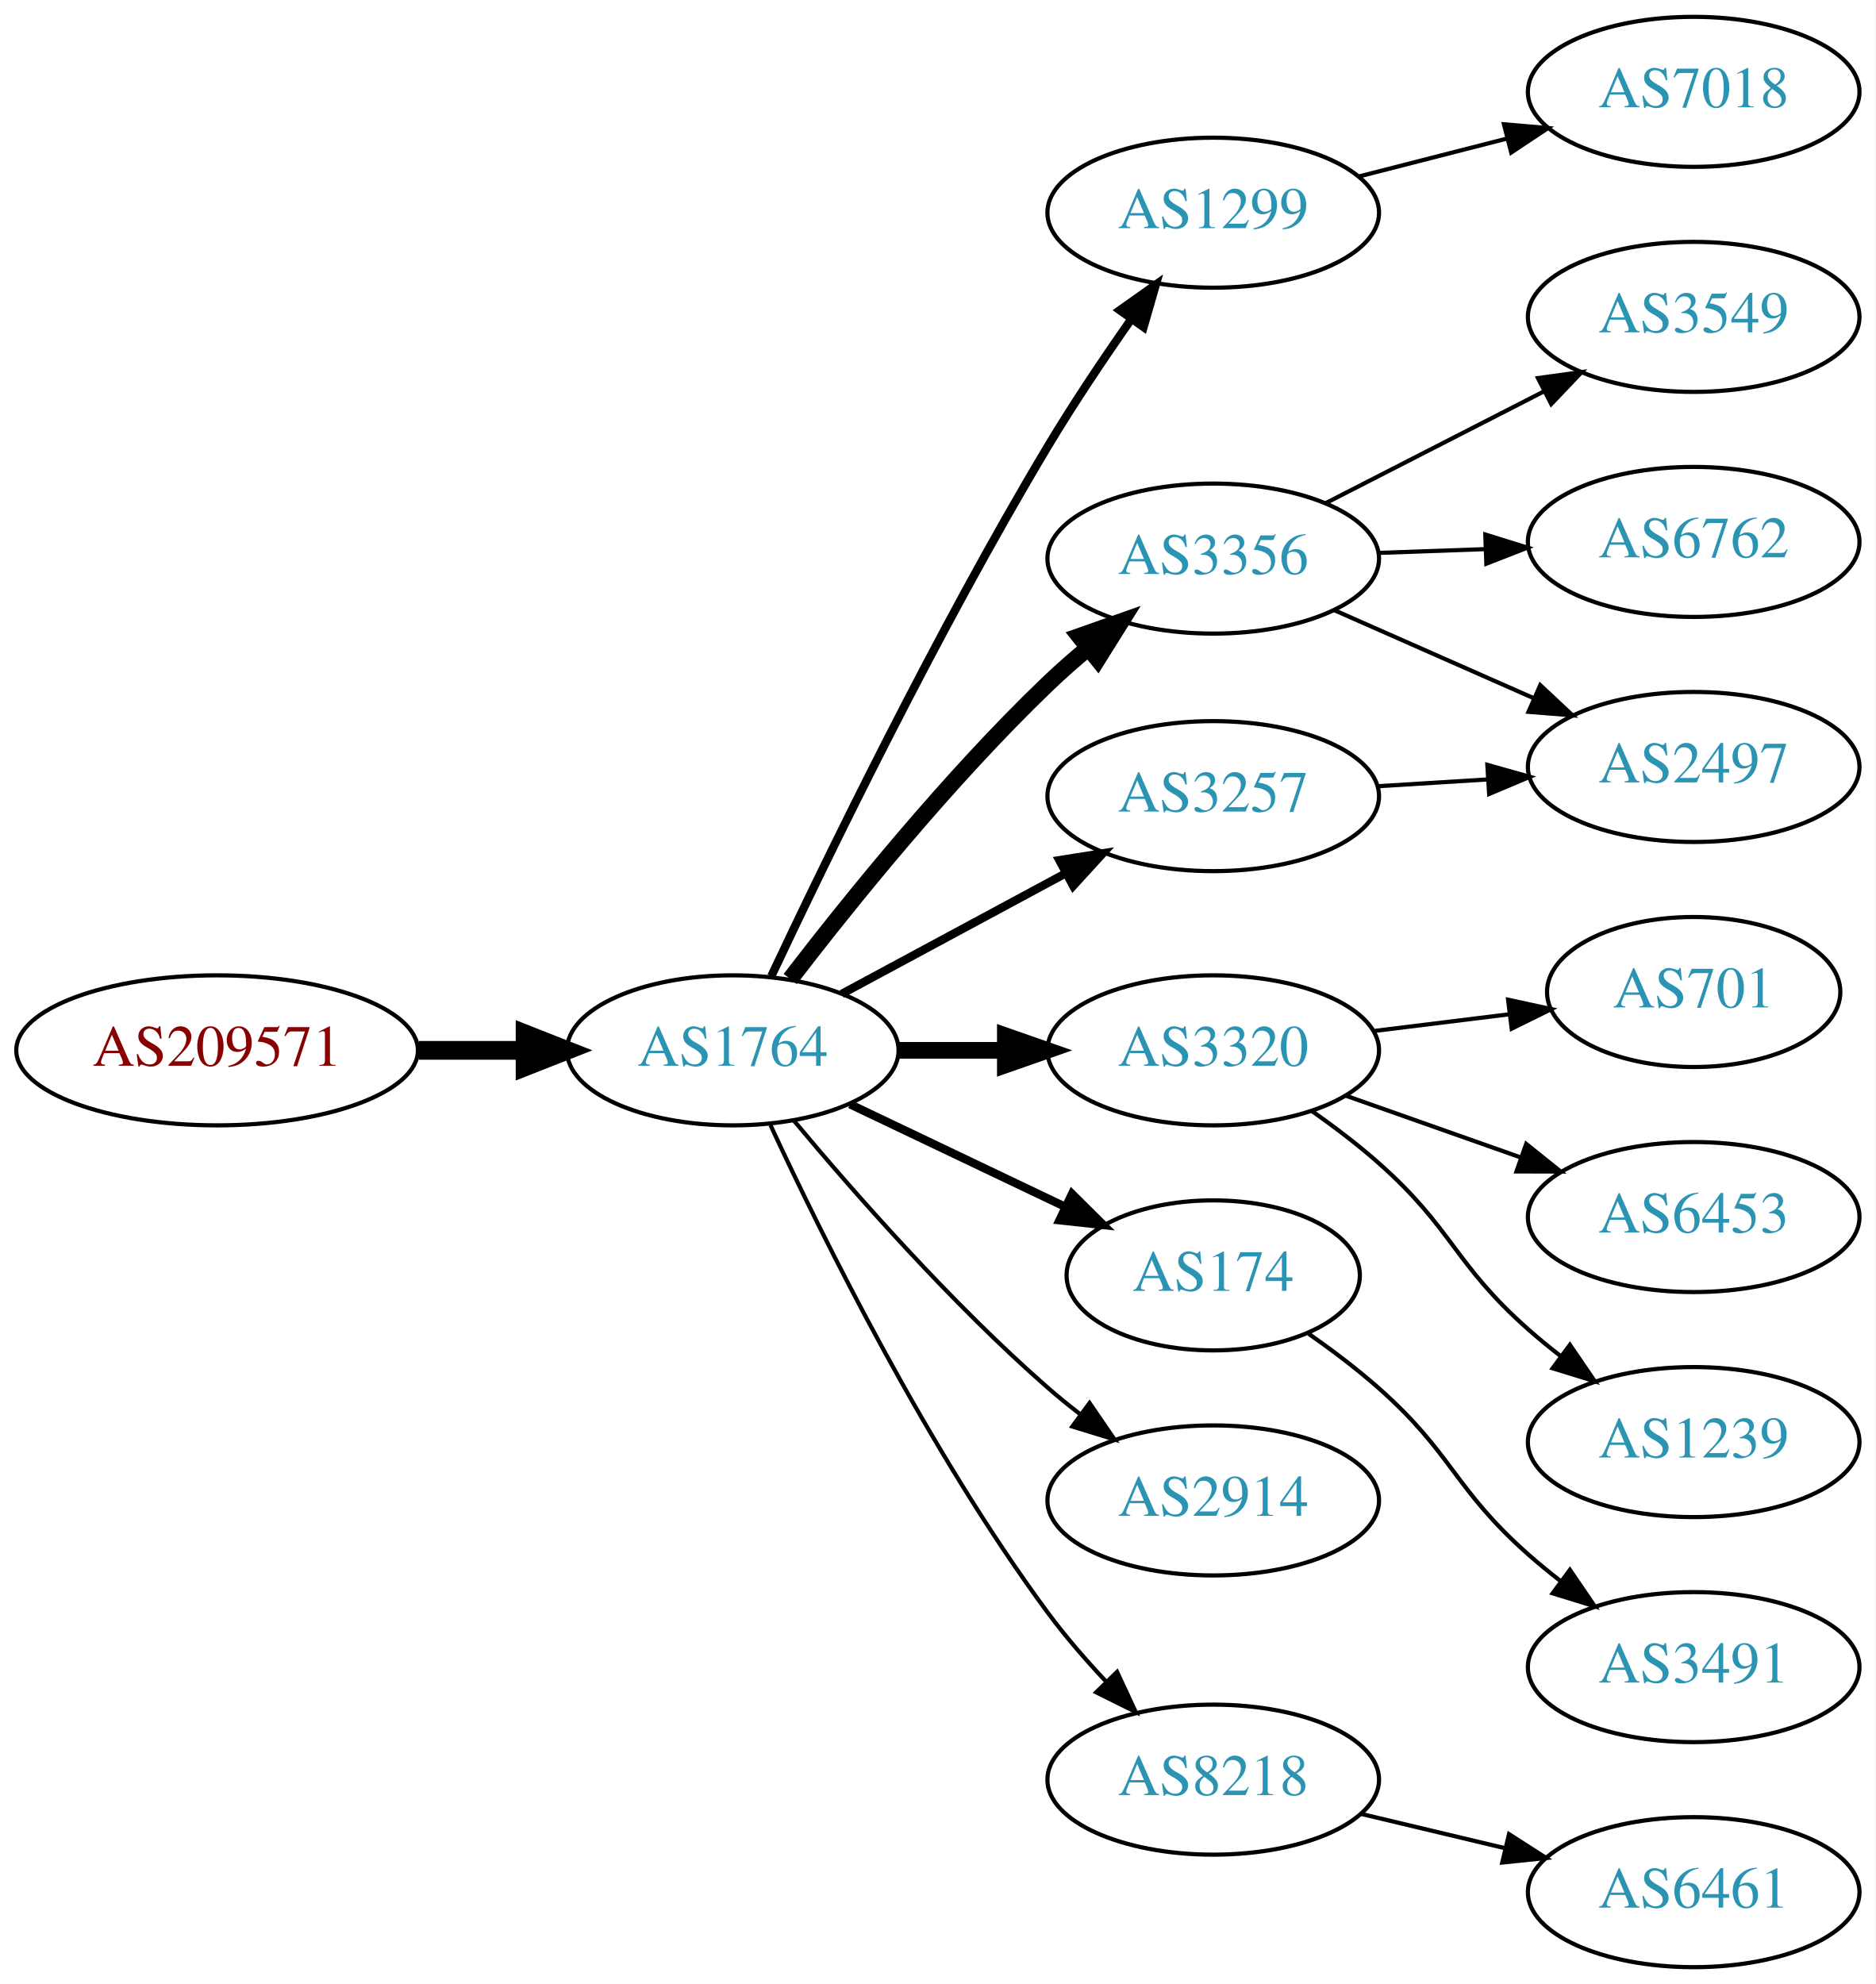
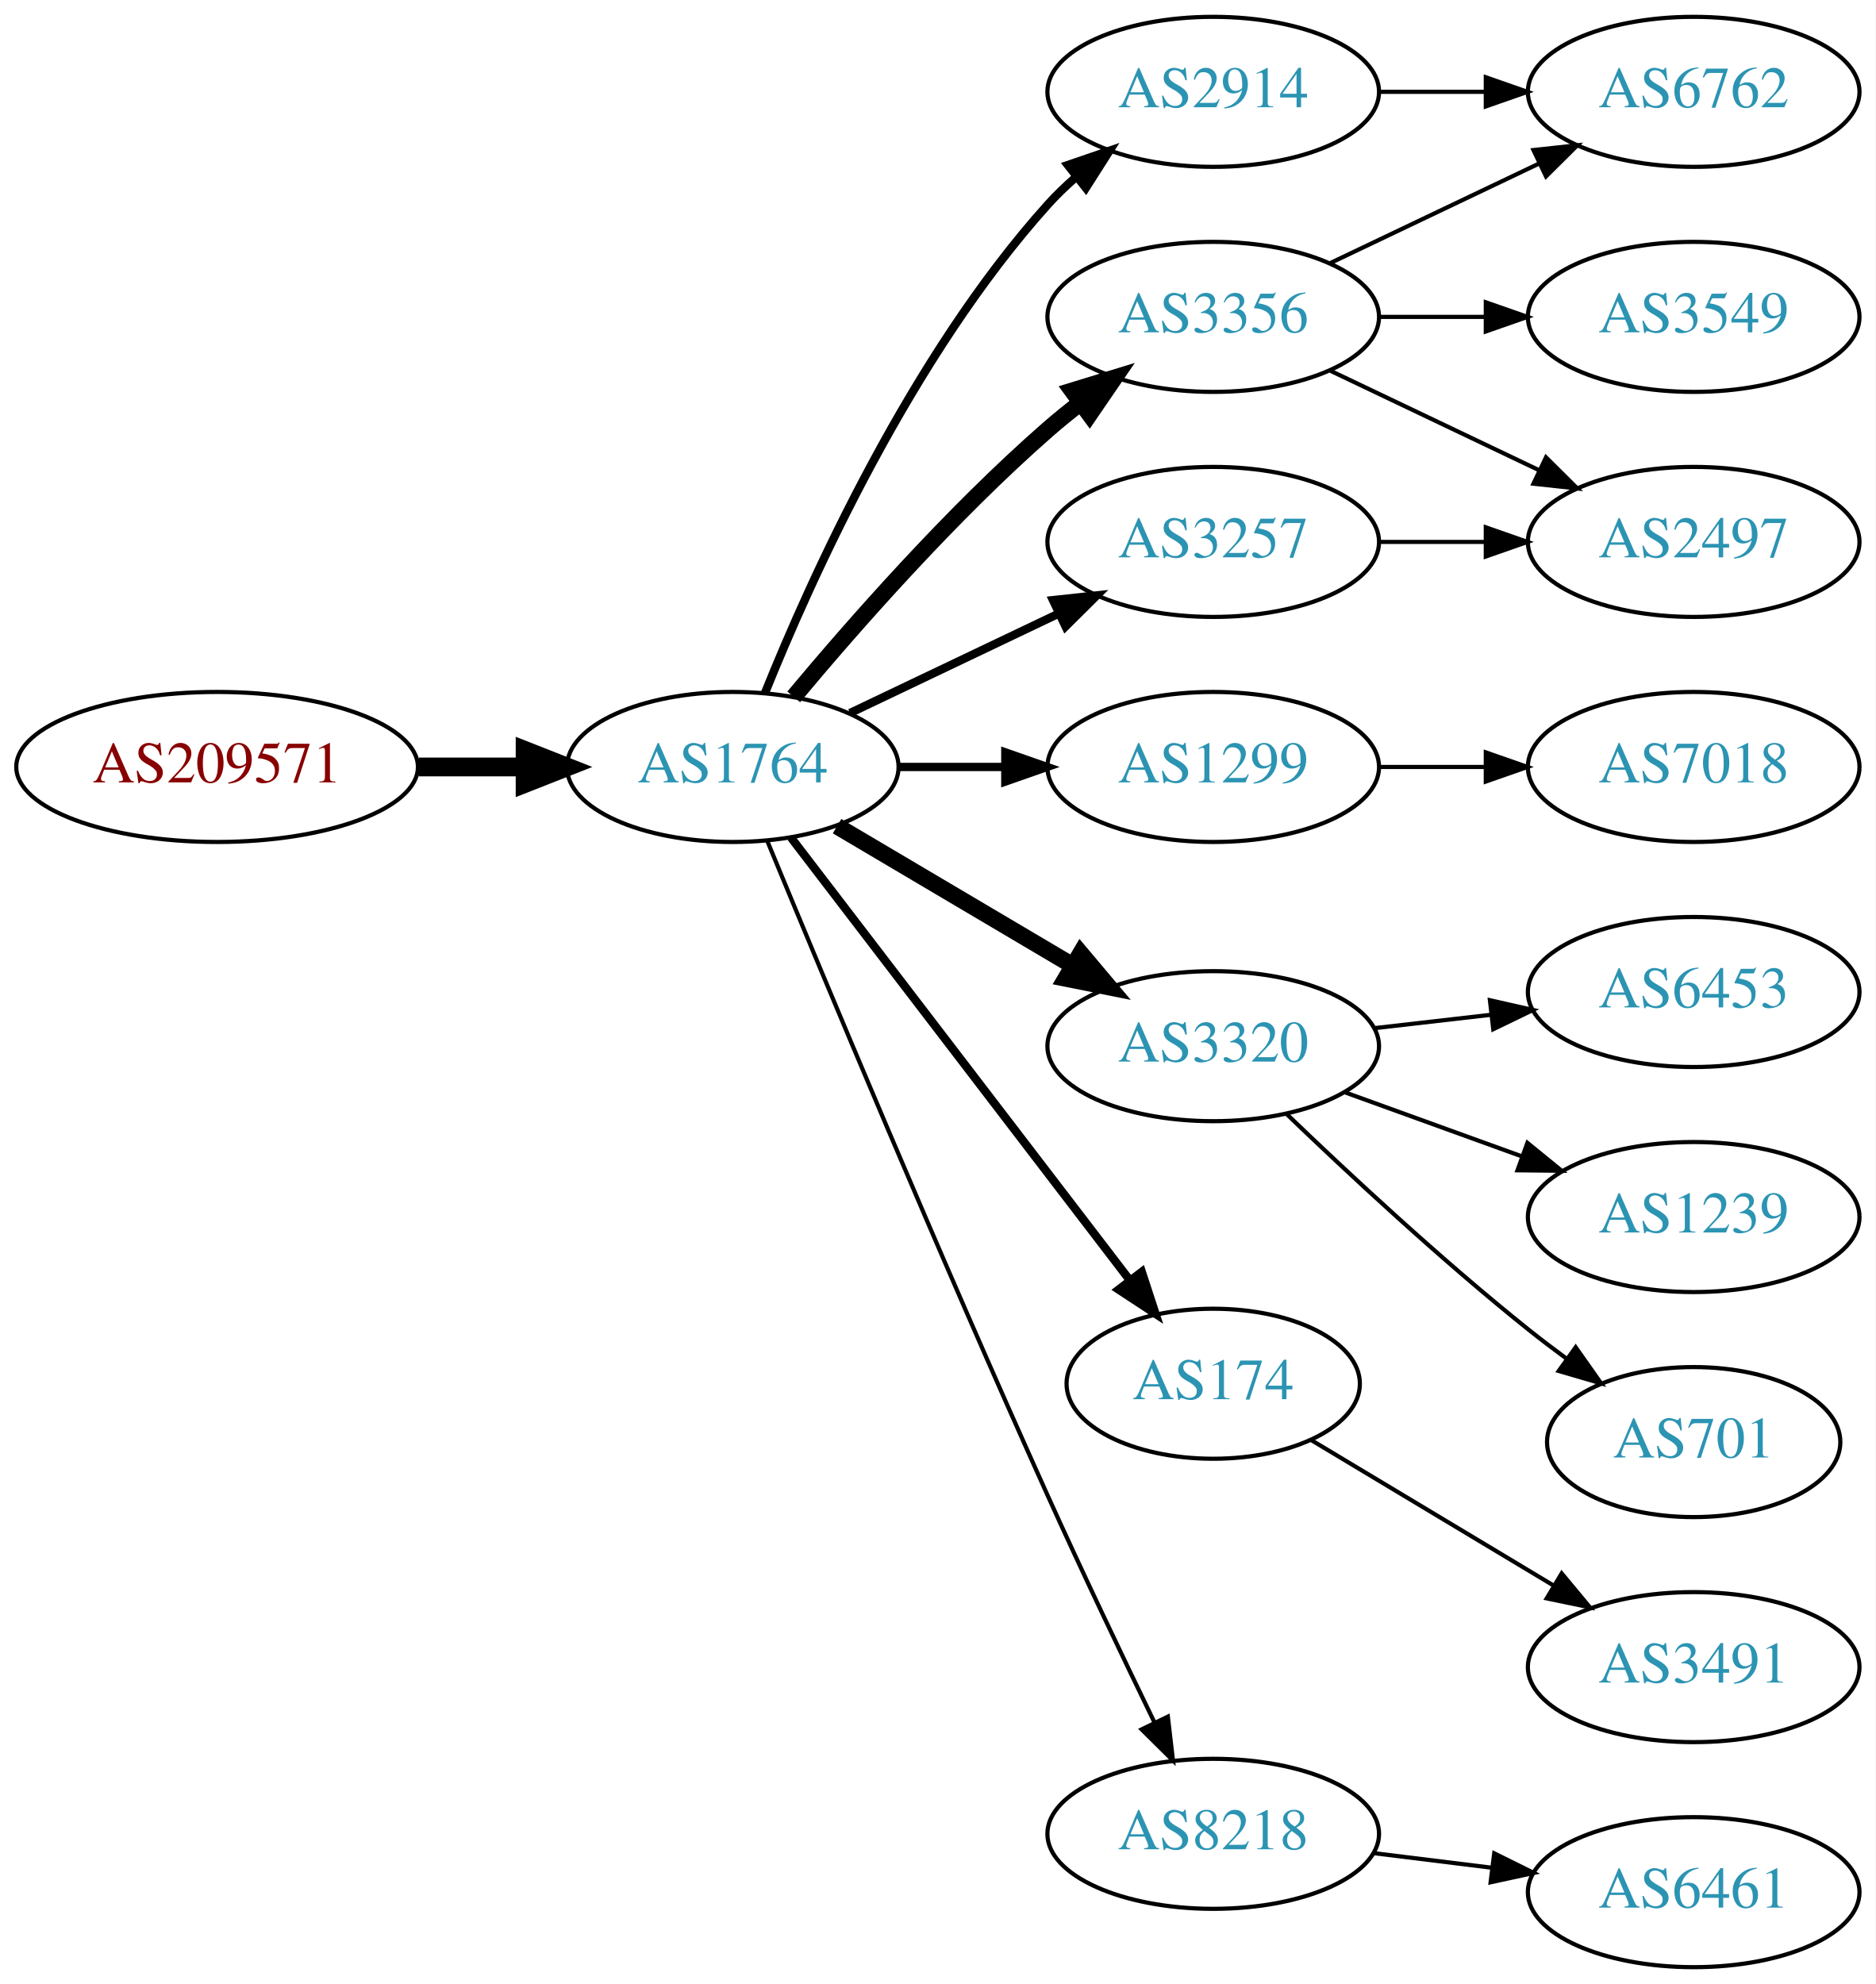
<svg xmlns="http://www.w3.org/2000/svg" xmlns:xlink="http://www.w3.org/1999/xlink" width="450pt" height="476pt" viewBox="0.00 0.00 450.07 476.00">
  <g id="graph0" class="graph" transform="scale(1 1) rotate(0) translate(4 472)">
    <polygon fill="white" stroke="none" points="-4,4 -4,-472 446.07,-472 446.07,4 -4,4" />
    <g id="node1" class="node">
      <g id="a_node1">
        <a xlink:href="/asn/209571" xlink:title="AS209571 ~ UBIMET GmbH [AT]">
-           <ellipse fill="#ffffff" stroke="black" cx="48.096" cy="-220" rx="48.192" ry="18" />
-           <text text-anchor="middle" x="48.096" y="-216.3" font-family="Times,serif" font-size="14.00" fill="#880000">AS209571</text>
+           <ellipse fill="#ffffff" stroke="black" cx="48.096" cy="-288" rx="48.192" ry="18" />
+           <text text-anchor="middle" x="48.096" y="-284.3" font-family="Times,serif" font-size="14.00" fill="#880000">AS209571</text>
        </a>
      </g>
    </g>
    <g id="node2" class="node">
      <g id="a_node2">
        <a xlink:href="/asn/1764" xlink:title="AS1764 ~ NEXTLAYER-AS [AT]">
-           <ellipse fill="#ffffff" stroke="black" cx="171.838" cy="-220" rx="39.794" ry="18" />
-           <text text-anchor="middle" x="171.838" y="-216.3" font-family="Times,serif" font-size="14.00" fill="#2c94b3">AS1764</text>
+           <ellipse fill="#ffffff" stroke="black" cx="171.838" cy="-288" rx="39.794" ry="18" />
+           <text text-anchor="middle" x="171.838" y="-284.3" font-family="Times,serif" font-size="14.00" fill="#2c94b3">AS1764</text>
        </a>
      </g>
    </g>
    <g id="edge1" class="edge">
-       <path fill="none" stroke="black" stroke-width="4.5" d="M96.513,-220C104.867,-220 113.577,-220 121.969,-220" />
-       <polygon fill="black" stroke="black" stroke-width="4.5" points="122.004,-223.938 132.004,-220 122.004,-216.063 122.004,-223.938" />
+       <path fill="none" stroke="black" stroke-width="4.5" d="M96.513,-288C104.867,-288 113.577,-288 121.969,-288" />
+       <polygon fill="black" stroke="black" stroke-width="4.5" points="122.004,-291.938 132.004,-288 122.004,-284.063 122.004,-291.938" />
    </g>
    <g id="node3" class="node">
      <g id="a_node3">
-         <a xlink:href="/asn/1299" xlink:title="AS1299 ~ Telia Carrier [EU]">
-           <ellipse fill="#ffffff" stroke="black" cx="287.131" cy="-421" rx="39.794" ry="18" />
-           <text text-anchor="middle" x="287.131" y="-417.3" font-family="Times,serif" font-size="14.00" fill="#2c94b3">AS1299</text>
+         <a xlink:href="/asn/3356" xlink:title="AS3356 ~ Level 3 Parent, LLC [US]">
+           <ellipse fill="#ffffff" stroke="black" cx="287.131" cy="-396" rx="39.794" ry="18" />
+           <text text-anchor="middle" x="287.131" y="-392.3" font-family="Times,serif" font-size="14.00" fill="#2c94b3">AS3356</text>
        </a>
      </g>
    </g>
    <g id="edge2" class="edge">
-       <path fill="none" stroke="black" stroke-width="2" d="M181.09,-237.805C194.154,-265.555 220.857,-320.552 247.484,-365 253.62,-375.241 260.934,-386.124 267.54,-395.545" />
-       <polygon fill="black" stroke="black" stroke-width="2" points="264.708,-397.603 273.353,-403.727 270.414,-393.548 264.708,-397.603" />
+       <path fill="none" stroke="black" stroke-width="4" d="M186.468,-304.817C200.751,-321.929 224.297,-348.745 247.484,-369 249.95,-371.154 252.589,-373.294 255.286,-375.372" />
+       <polygon fill="black" stroke="black" stroke-width="4" points="253.311,-378.264 263.44,-381.37 257.459,-372.625 253.311,-378.264" />
    </g>
    <g id="node4" class="node">
      <g id="a_node4">
-         <a xlink:href="/asn/3356" xlink:title="AS3356 ~ Level 3 Parent, LLC [US]">
-           <ellipse fill="#ffffff" stroke="black" cx="287.131" cy="-338" rx="39.794" ry="18" />
-           <text text-anchor="middle" x="287.131" y="-334.3" font-family="Times,serif" font-size="14.00" fill="#2c94b3">AS3356</text>
+         <a xlink:href="/asn/2914" xlink:title="AS2914 ~ NTT America, Inc. [US]">
+           <ellipse fill="#ffffff" stroke="black" cx="287.131" cy="-450" rx="39.794" ry="18" />
+           <text text-anchor="middle" x="287.131" y="-446.3" font-family="Times,serif" font-size="14.00" fill="#2c94b3">AS2914</text>
        </a>
      </g>
    </g>
    <g id="edge3" class="edge">
-       <path fill="none" stroke="black" stroke-width="4" d="M185.636,-237.123C199.793,-255.553 223.754,-285.277 247.484,-308 250.521,-310.908 253.828,-313.813 257.188,-316.607" />
-       <polygon fill="black" stroke="black" stroke-width="4" points="255.026,-319.359 265.02,-322.876 259.4,-313.895 255.026,-319.359" />
+       <path fill="none" stroke="black" stroke-width="2" d="M179.586,-305.787C190.637,-333.243 214.69,-386.578 247.484,-423 249.487,-425.224 251.706,-427.363 254.038,-429.397" />
+       <polygon fill="black" stroke="black" stroke-width="2" points="252.236,-432.433 262.257,-435.873 256.569,-426.935 252.236,-432.433" />
    </g>
    <g id="node5" class="node">
      <g id="a_node5">
-         <a xlink:href="/asn/3320" xlink:title="AS3320 ~ DTAG [DE]">
-           <ellipse fill="#ffffff" stroke="black" cx="287.131" cy="-220" rx="39.794" ry="18" />
-           <text text-anchor="middle" x="287.131" y="-216.3" font-family="Times,serif" font-size="14.00" fill="#2c94b3">AS3320</text>
+         <a xlink:href="/asn/1299" xlink:title="AS1299 ~ Telia Carrier [EU]">
+           <ellipse fill="#ffffff" stroke="black" cx="287.131" cy="-288" rx="39.794" ry="18" />
+           <text text-anchor="middle" x="287.131" y="-284.3" font-family="Times,serif" font-size="14.00" fill="#2c94b3">AS1299</text>
        </a>
      </g>
    </g>
    <g id="edge4" class="edge">
-       <path fill="none" stroke="black" stroke-width="4" d="M211.51,-220C219.713,-220 228.477,-220 237.009,-220" />
-       <polygon fill="black" stroke="black" stroke-width="4" points="237.248,-223.5 247.248,-220 237.248,-216.5 237.248,-223.5" />
+       <path fill="none" stroke="black" stroke-width="2" d="M211.51,-288C219.713,-288 228.477,-288 237.009,-288" />
+       <polygon fill="black" stroke="black" stroke-width="2" points="237.248,-291.5 247.248,-288 237.248,-284.5 237.248,-291.5" />
    </g>
    <g id="node6" class="node">
      <g id="a_node6">
-         <a xlink:href="/asn/174" xlink:title="AS174 ~ Cogent Communications [US]">
-           <ellipse fill="#ffffff" stroke="black" cx="287.131" cy="-166" rx="35.194" ry="18" />
-           <text text-anchor="middle" x="287.131" y="-162.3" font-family="Times,serif" font-size="14.00" fill="#2c94b3">AS174</text>
+         <a xlink:href="/asn/3320" xlink:title="AS3320 ~ DTAG [DE]">
+           <ellipse fill="#ffffff" stroke="black" cx="287.131" cy="-221" rx="39.794" ry="18" />
+           <text text-anchor="middle" x="287.131" y="-217.3" font-family="Times,serif" font-size="14.00" fill="#2c94b3">AS3320</text>
        </a>
      </g>
    </g>
    <g id="edge5" class="edge">
-       <path fill="none" stroke="black" stroke-width="2" d="M199.974,-207.066C215.406,-199.71 234.892,-190.423 251.427,-182.541" />
-       <polygon fill="black" stroke="black" stroke-width="2" points="253.247,-185.551 260.769,-178.089 250.236,-179.232 253.247,-185.551" />
+       <path fill="none" stroke="black" stroke-width="4" d="M196.864,-273.791C213.237,-264.109 235.124,-251.165 253.128,-240.518" />
+       <polygon fill="black" stroke="black" stroke-width="4" points="255.313,-243.292 262.139,-235.188 251.75,-237.266 255.313,-243.292" />
    </g>
    <g id="node7" class="node">
      <g id="a_node7">
        <a xlink:href="/asn/3257" xlink:title="AS3257 ~ GTT [DE]">
-           <ellipse fill="#ffffff" stroke="black" cx="287.131" cy="-281" rx="39.794" ry="18" />
-           <text text-anchor="middle" x="287.131" y="-277.3" font-family="Times,serif" font-size="14.00" fill="#2c94b3">AS3257</text>
+           <ellipse fill="#ffffff" stroke="black" cx="287.131" cy="-342" rx="39.794" ry="18" />
+           <text text-anchor="middle" x="287.131" y="-338.3" font-family="Times,serif" font-size="14.00" fill="#2c94b3">AS3257</text>
        </a>
      </g>
    </g>
    <g id="edge6" class="edge">
-       <path fill="none" stroke="black" stroke-width="2" d="M197.981,-233.538C213.712,-242.008 234.196,-253.037 251.458,-262.331" />
-       <polygon fill="black" stroke="black" stroke-width="2" points="250.202,-265.63 260.666,-267.289 253.52,-259.467 250.202,-265.63" />
+       <path fill="none" stroke="black" stroke-width="2" d="M199.974,-300.934C214.968,-308.081 233.789,-317.052 250.013,-324.785" />
+       <polygon fill="black" stroke="black" stroke-width="2" points="248.683,-328.028 259.216,-329.171 251.695,-321.709 248.683,-328.028" />
    </g>
    <g id="node8" class="node">
      <g id="a_node8">
-         <a xlink:href="/asn/2914" xlink:title="AS2914 ~ NTT America, Inc. [US]">
-           <ellipse fill="#ffffff" stroke="black" cx="287.131" cy="-112" rx="39.794" ry="18" />
-           <text text-anchor="middle" x="287.131" y="-108.3" font-family="Times,serif" font-size="14.00" fill="#2c94b3">AS2914</text>
+         <a xlink:href="/asn/174" xlink:title="AS174 ~ Cogent Communications [US]">
+           <ellipse fill="#ffffff" stroke="black" cx="287.131" cy="-140" rx="35.194" ry="18" />
+           <text text-anchor="middle" x="287.131" y="-136.3" font-family="Times,serif" font-size="14.00" fill="#2c94b3">AS174</text>
        </a>
      </g>
    </g>
    <g id="edge7" class="edge">
-       <path fill="none" stroke="black" d="M186.468,-203.183C200.751,-186.071 224.297,-159.255 247.484,-139 249.95,-136.846 252.589,-134.706 255.286,-132.628" />
-       <polygon fill="black" stroke="black" points="257.459,-135.375 263.44,-126.63 253.311,-129.736 257.459,-135.375" />
+       <path fill="none" stroke="black" stroke-width="2" d="M185.834,-271.023C205.724,-245.039 243.833,-195.255 266.921,-165.095" />
+       <polygon fill="black" stroke="black" stroke-width="2" points="269.987,-166.848 273.286,-156.779 264.429,-162.593 269.987,-166.848" />
    </g>
    <g id="node9" class="node">
      <g id="a_node9">
        <a xlink:href="/asn/8218" xlink:title="AS8218 ~ legacy Neotelecoms [FR]">
-           <ellipse fill="#ffffff" stroke="black" cx="287.131" cy="-45" rx="39.794" ry="18" />
-           <text text-anchor="middle" x="287.131" y="-41.3" font-family="Times,serif" font-size="14.00" fill="#2c94b3">AS8218</text>
+           <ellipse fill="#ffffff" stroke="black" cx="287.131" cy="-32" rx="39.794" ry="18" />
+           <text text-anchor="middle" x="287.131" y="-28.3" font-family="Times,serif" font-size="14.00" fill="#2c94b3">AS8218</text>
        </a>
      </g>
    </g>
    <g id="edge8" class="edge">
-       <path fill="none" stroke="black" d="M180.884,-202.065C193.283,-175.325 218.666,-123.979 247.484,-85 251.65,-79.366 256.559,-73.712 261.455,-68.502" />
-       <polygon fill="black" stroke="black" points="264.059,-70.846 268.532,-61.241 259.046,-65.96 264.059,-70.846" />
+       <path fill="none" stroke="black" d="M180.117,-270.257C193.198,-238.528 221.723,-170.046 247.484,-113 255.716,-94.773 265.409,-74.46 273.028,-58.736" />
+       <polygon fill="black" stroke="black" points="276.246,-60.121 277.473,-49.597 269.951,-57.059 276.246,-60.121" />
    </g>
    <g id="node10" class="node">
      <g id="a_node10">
-         <a xlink:href="/asn/7018" xlink:title="AS7018 ~ AT&amp;T Services, Inc. [US]">
-           <ellipse fill="#ffffff" stroke="black" cx="402.424" cy="-450" rx="39.794" ry="18" />
-           <text text-anchor="middle" x="402.424" y="-446.3" font-family="Times,serif" font-size="14.00" fill="#2c94b3">AS7018</text>
-         </a>
-       </g>
-     </g>
-     <g id="edge9" class="edge">
-       <path fill="none" stroke="black" d="M322.123,-429.701C333.325,-432.568 345.943,-435.798 357.763,-438.824" />
-       <polygon fill="black" stroke="black" points="356.901,-442.216 367.456,-441.305 358.637,-435.435 356.901,-442.216" />
-     </g>
-     <g id="node11" class="node">
-       <g id="a_node11">
        <a xlink:href="/asn/3549" xlink:title="AS3549 ~ Level 3 Parent, LLC [US]">
          <ellipse fill="#ffffff" stroke="black" cx="402.424" cy="-396" rx="39.794" ry="18" />
          <text text-anchor="middle" x="402.424" y="-392.3" font-family="Times,serif" font-size="14.00" fill="#2c94b3">AS3549</text>
        </a>
      </g>
    </g>
+     <g id="edge9" class="edge">
+       <path fill="none" stroke="black" d="M326.803,-396C335.006,-396 343.77,-396 352.302,-396" />
+       <polygon fill="black" stroke="black" points="352.541,-399.5 362.541,-396 352.541,-392.5 352.541,-399.5" />
+     </g>
+     <g id="node11" class="node">
+       <g id="a_node11">
+         <a xlink:href="/asn/6762" xlink:title="AS6762 ~ TELECOM ITALIA SPARKLE S.p.A. [IT]">
+           <ellipse fill="#ffffff" stroke="black" cx="402.424" cy="-450" rx="39.794" ry="18" />
+           <text text-anchor="middle" x="402.424" y="-446.3" font-family="Times,serif" font-size="14.00" fill="#2c94b3">AS6762</text>
+         </a>
+       </g>
+     </g>
    <g id="edge10" class="edge">
-       <path fill="none" stroke="black" d="M314.123,-351.306C329.667,-359.264 349.617,-369.478 366.522,-378.132" />
-       <polygon fill="black" stroke="black" points="365.057,-381.314 375.553,-382.756 368.247,-375.083 365.057,-381.314" />
+       <path fill="none" stroke="black" d="M315.267,-408.934C330.261,-416.081 349.082,-425.052 365.306,-432.785" />
+       <polygon fill="black" stroke="black" points="363.976,-436.028 374.509,-437.171 366.988,-429.709 363.976,-436.028" />
    </g>
    <g id="node12" class="node">
      <g id="a_node12">
        <a xlink:href="/asn/2497" xlink:title="AS2497 ~ Internet Initiative Japan Inc. [JP]">
-           <ellipse fill="#ffffff" stroke="black" cx="402.424" cy="-288" rx="39.794" ry="18" />
-           <text text-anchor="middle" x="402.424" y="-284.3" font-family="Times,serif" font-size="14.00" fill="#2c94b3">AS2497</text>
+           <ellipse fill="#ffffff" stroke="black" cx="402.424" cy="-342" rx="39.794" ry="18" />
+           <text text-anchor="middle" x="402.424" y="-338.3" font-family="Times,serif" font-size="14.00" fill="#2c94b3">AS2497</text>
        </a>
      </g>
    </g>
    <g id="edge11" class="edge">
-       <path fill="none" stroke="black" d="M316.136,-325.64C330.57,-319.27 348.371,-311.414 363.97,-304.53" />
-       <polygon fill="black" stroke="black" points="365.613,-307.63 373.348,-300.391 362.787,-301.226 365.613,-307.63" />
+       <path fill="none" stroke="black" d="M315.267,-383.066C330.261,-375.919 349.082,-366.948 365.306,-359.215" />
+       <polygon fill="black" stroke="black" points="366.988,-362.291 374.509,-354.829 363.976,-355.972 366.988,-362.291" />
+     </g>
+     <g id="edge19" class="edge">
+       <path fill="none" stroke="black" d="M326.803,-450C335.006,-450 343.77,-450 352.302,-450" />
+       <polygon fill="black" stroke="black" points="352.541,-453.5 362.541,-450 352.541,-446.5 352.541,-453.5" />
    </g>
    <g id="node13" class="node">
      <g id="a_node13">
-         <a xlink:href="/asn/6762" xlink:title="AS6762 ~ TELECOM ITALIA SPARKLE S.p.A. [IT]">
-           <ellipse fill="#ffffff" stroke="black" cx="402.424" cy="-342" rx="39.794" ry="18" />
-           <text text-anchor="middle" x="402.424" y="-338.3" font-family="Times,serif" font-size="14.00" fill="#2c94b3">AS6762</text>
+         <a xlink:href="/asn/7018" xlink:title="AS7018 ~ AT&amp;T Services, Inc. [US]">
+           <ellipse fill="#ffffff" stroke="black" cx="402.424" cy="-288" rx="39.794" ry="18" />
+           <text text-anchor="middle" x="402.424" y="-284.3" font-family="Times,serif" font-size="14.00" fill="#2c94b3">AS7018</text>
        </a>
      </g>
    </g>
    <g id="edge12" class="edge">
-       <path fill="none" stroke="black" d="M326.803,-339.365C335.006,-339.655 343.77,-339.964 352.302,-340.266" />
-       <polygon fill="black" stroke="black" points="352.424,-343.772 362.541,-340.627 352.671,-336.776 352.424,-343.772" />
+       <path fill="none" stroke="black" d="M326.803,-288C335.006,-288 343.77,-288 352.302,-288" />
+       <polygon fill="black" stroke="black" points="352.541,-291.5 362.541,-288 352.541,-284.5 352.541,-291.5" />
    </g>
    <g id="node14" class="node">
      <g id="a_node14">
-         <a xlink:href="/asn/701" xlink:title="AS701 ~ UUNET [US]">
-           <ellipse fill="#ffffff" stroke="black" cx="402.424" cy="-234" rx="35.194" ry="18" />
-           <text text-anchor="middle" x="402.424" y="-230.3" font-family="Times,serif" font-size="14.00" fill="#2c94b3">AS701</text>
+         <a xlink:href="/asn/6453" xlink:title="AS6453 ~ TATA COMMUNICATIONS (AMERICA) INC [US]">
+           <ellipse fill="#ffffff" stroke="black" cx="402.424" cy="-234" rx="39.794" ry="18" />
+           <text text-anchor="middle" x="402.424" y="-230.3" font-family="Times,serif" font-size="14.00" fill="#2c94b3">AS6453</text>
        </a>
      </g>
    </g>
    <g id="edge13" class="edge">
-       <path fill="none" stroke="black" d="M325.541,-224.623C335.994,-225.915 347.438,-227.329 358.196,-228.658" />
-       <polygon fill="black" stroke="black" points="357.893,-232.147 368.247,-229.9 358.751,-225.2 357.893,-232.147" />
+       <path fill="none" stroke="black" d="M325.856,-225.329C334.837,-226.359 344.536,-227.472 353.893,-228.546" />
+       <polygon fill="black" stroke="black" points="353.53,-232.027 363.864,-229.69 354.328,-225.073 353.53,-232.027" />
    </g>
    <g id="node15" class="node">
      <g id="a_node15">
-         <a xlink:href="/asn/6453" xlink:title="AS6453 ~ TATA COMMUNICATIONS (AMERICA) INC [US]">
+         <a xlink:href="/asn/1239" xlink:title="AS1239 ~ Sprint [US]">
          <ellipse fill="#ffffff" stroke="black" cx="402.424" cy="-180" rx="39.794" ry="18" />
-           <text text-anchor="middle" x="402.424" y="-176.3" font-family="Times,serif" font-size="14.00" fill="#2c94b3">AS6453</text>
+           <text text-anchor="middle" x="402.424" y="-176.3" font-family="Times,serif" font-size="14.00" fill="#2c94b3">AS1239</text>
        </a>
      </g>
    </g>
    <g id="edge14" class="edge">
-       <path fill="none" stroke="black" d="M319.089,-209.07C331.952,-204.528 347.058,-199.195 360.795,-194.345" />
-       <polygon fill="black" stroke="black" points="362.239,-197.547 370.504,-190.917 359.909,-190.946 362.239,-197.547" />
+       <path fill="none" stroke="black" d="M318.79,-209.905C331.762,-205.21 347.055,-199.676 360.936,-194.652" />
+       <polygon fill="black" stroke="black" points="362.529,-197.798 370.741,-191.104 360.146,-191.216 362.529,-197.798" />
    </g>
    <g id="node16" class="node">
      <g id="a_node16">
-         <a xlink:href="/asn/1239" xlink:title="AS1239 ~ Sprint [US]">
-           <ellipse fill="#ffffff" stroke="black" cx="402.424" cy="-126" rx="39.794" ry="18" />
-           <text text-anchor="middle" x="402.424" y="-122.3" font-family="Times,serif" font-size="14.00" fill="#2c94b3">AS1239</text>
+         <a xlink:href="/asn/701" xlink:title="AS701 ~ UUNET [US]">
+           <ellipse fill="#ffffff" stroke="black" cx="402.424" cy="-126" rx="35.194" ry="18" />
+           <text text-anchor="middle" x="402.424" y="-122.3" font-family="Times,serif" font-size="14.00" fill="#2c94b3">AS701</text>
        </a>
      </g>
    </g>
    <g id="edge15" class="edge">
-       <path fill="none" stroke="black" d="M310.858,-205.411C316.258,-201.6 321.872,-197.337 326.777,-193 344.697,-177.159 344.858,-168.841 362.777,-153 365.23,-150.832 367.86,-148.682 370.552,-146.597" />
-       <polygon fill="black" stroke="black" points="372.728,-149.342 378.697,-140.589 368.572,-143.709 372.728,-149.342" />
+       <path fill="none" stroke="black" d="M304.775,-204.688C319.55,-190.49 341.963,-169.637 362.777,-153 365.698,-150.665 368.808,-148.304 371.945,-146" />
+       <polygon fill="black" stroke="black" points="374.107,-148.756 380.205,-140.092 370.035,-143.063 374.107,-148.756" />
+     </g>
+     <g id="edge16" class="edge">
+       <path fill="none" stroke="black" d="M326.803,-342C335.006,-342 343.77,-342 352.302,-342" />
+       <polygon fill="black" stroke="black" points="352.541,-345.5 362.541,-342 352.541,-338.5 352.541,-345.5" />
    </g>
    <g id="node17" class="node">
      <g id="a_node17">
        <a xlink:href="/asn/3491" xlink:title="AS3491 ~ PCCW Global, Inc. [US]">
          <ellipse fill="#ffffff" stroke="black" cx="402.424" cy="-72" rx="39.794" ry="18" />
          <text text-anchor="middle" x="402.424" y="-68.3" font-family="Times,serif" font-size="14.00" fill="#2c94b3">AS3491</text>
        </a>
      </g>
    </g>
-     <g id="edge16" class="edge">
-       <path fill="none" stroke="black" d="M310.049,-151.98C315.695,-148.026 321.626,-143.553 326.777,-139 344.697,-123.159 344.858,-114.841 362.777,-99 365.23,-96.832 367.86,-94.682 370.552,-92.597" />
-       <polygon fill="black" stroke="black" points="372.728,-95.342 378.697,-86.589 368.572,-89.709 372.728,-95.342" />
-     </g>
    <g id="edge17" class="edge">
-       <path fill="none" stroke="black" d="M326.487,-283.37C334.976,-283.894 344.08,-284.457 352.914,-285.003" />
-       <polygon fill="black" stroke="black" points="352.911,-288.509 363.108,-285.633 353.342,-281.522 352.911,-288.509" />
+       <path fill="none" stroke="black" d="M310.514,-126.565C327.139,-116.587 350.072,-102.822 368.745,-91.615" />
+       <polygon fill="black" stroke="black" points="370.75,-94.493 377.523,-86.346 367.147,-88.491 370.75,-94.493" />
    </g>
    <g id="node18" class="node">
      <g id="a_node18">
-         <a xlink:href="/asn/6461" xlink:title="AS6461 ~ Zayo Bandwidth [US]">
+         <a xlink:href="/asn/6461" xlink:title="AS6461 ~ ZAYO-6461 [US]">
          <ellipse fill="#ffffff" stroke="black" cx="402.424" cy="-18" rx="39.794" ry="18" />
          <text text-anchor="middle" x="402.424" y="-14.3" font-family="Times,serif" font-size="14.00" fill="#2c94b3">AS6461</text>
        </a>
      </g>
    </g>
    <g id="edge18" class="edge">
-       <path fill="none" stroke="black" d="M322.738,-36.752C333.609,-34.162 345.764,-31.265 357.206,-28.538" />
-       <polygon fill="black" stroke="black" points="358.112,-31.92 367.029,-26.197 356.49,-25.111 358.112,-31.92" />
+       <path fill="none" stroke="black" d="M325.541,-27.377C334.629,-26.254 344.466,-25.038 353.951,-23.866" />
+       <polygon fill="black" stroke="black" points="354.558,-27.318 364.053,-22.618 353.699,-20.371 354.558,-27.318" />
    </g>
  </g>
</svg>
